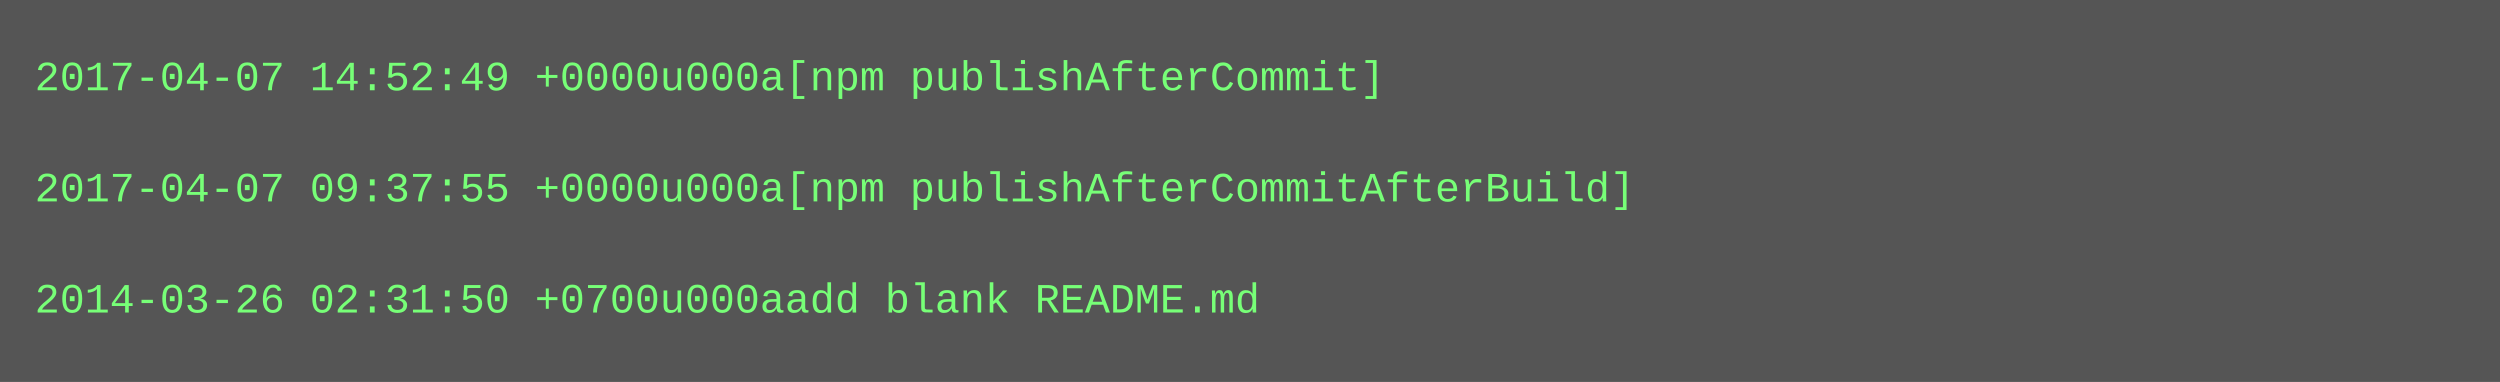
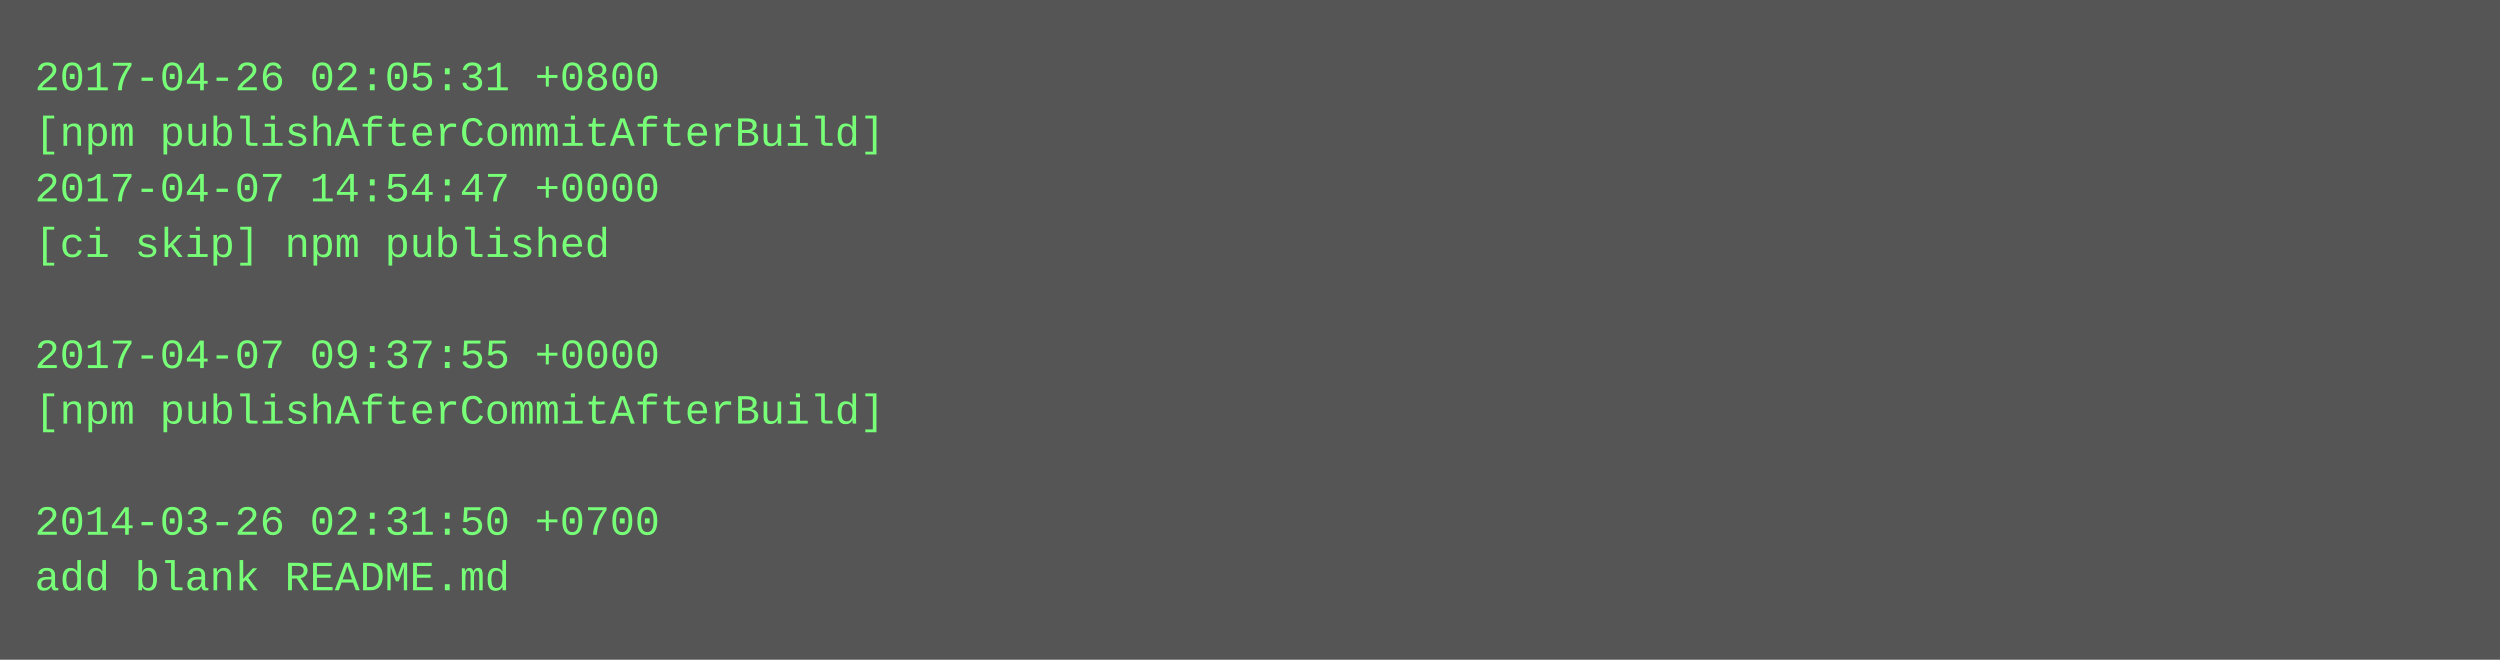
- <svg xmlns="http://www.w3.org/2000/svg" height="110" width="720">
-   <rect height="110" fill="#555" width="720" />
+ <svg xmlns="http://www.w3.org/2000/svg" height="190" width="720">
+   <rect height="190" fill="#555" width="720" />
  <text fill="#7f7" font-family="Courier New" font-size="12" xml:space="preserve">
-     <tspan x="10" y="26">2017-04-07 14:52:49 +0000u000a[npm publishAfterCommit]</tspan>
-     <tspan x="10" y="42" />
-     <tspan x="10" y="58">2017-04-07 09:37:55 +0000u000a[npm publishAfterCommitAfterBuild]</tspan>
-     <tspan x="10" y="74" />
-     <tspan x="10" y="90">2014-03-26 02:31:50 +0700u000aadd blank README.md</tspan>
+     <tspan x="10" y="26">2017-04-26 02:05:31 +0800</tspan>
+     <tspan x="10" y="42">[npm publishAfterCommitAfterBuild]</tspan>
+     <tspan x="10" y="58">2017-04-07 14:54:47 +0000</tspan>
+     <tspan x="10" y="74">[ci skip] npm published</tspan>
+     <tspan x="10" y="90" />
+     <tspan x="10" y="106">2017-04-07 09:37:55 +0000</tspan>
+     <tspan x="10" y="122">[npm publishAfterCommitAfterBuild]</tspan>
+     <tspan x="10" y="138" />
+     <tspan x="10" y="154">2014-03-26 02:31:50 +0700</tspan>
+     <tspan x="10" y="170">add blank README.md</tspan>
  </text>
</svg>
